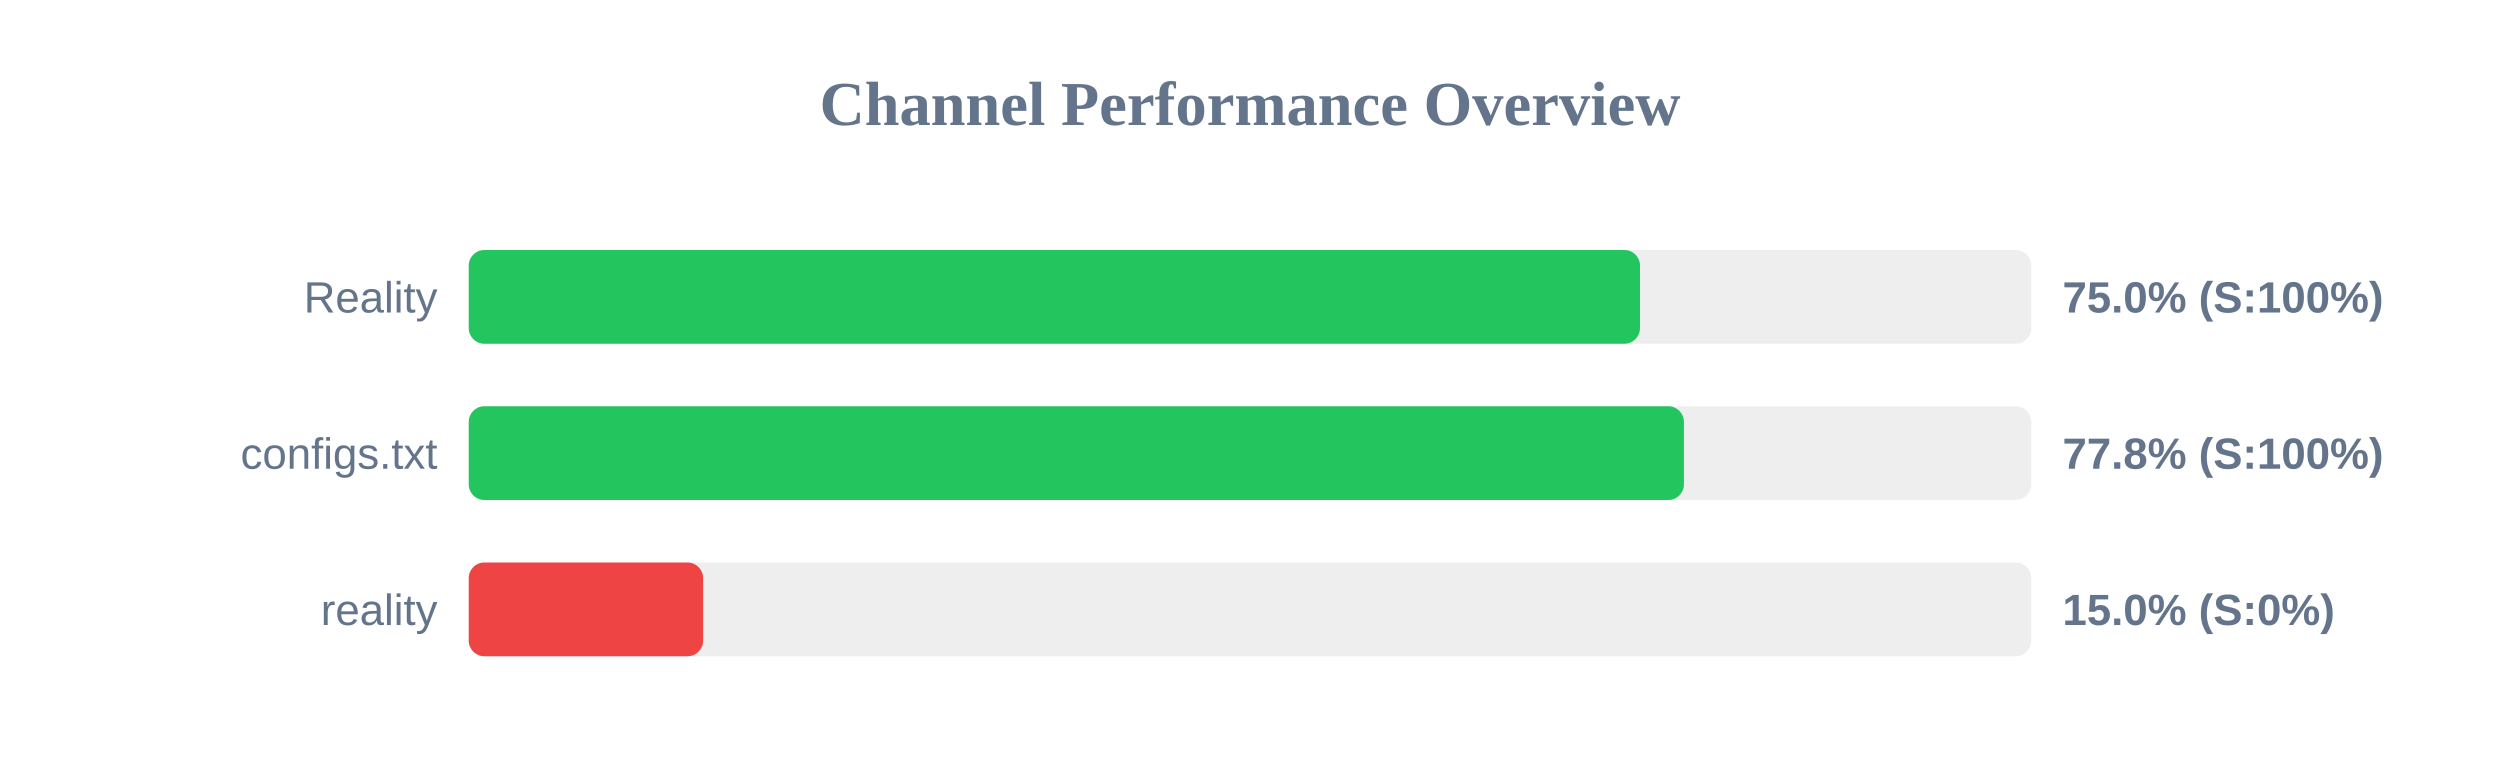
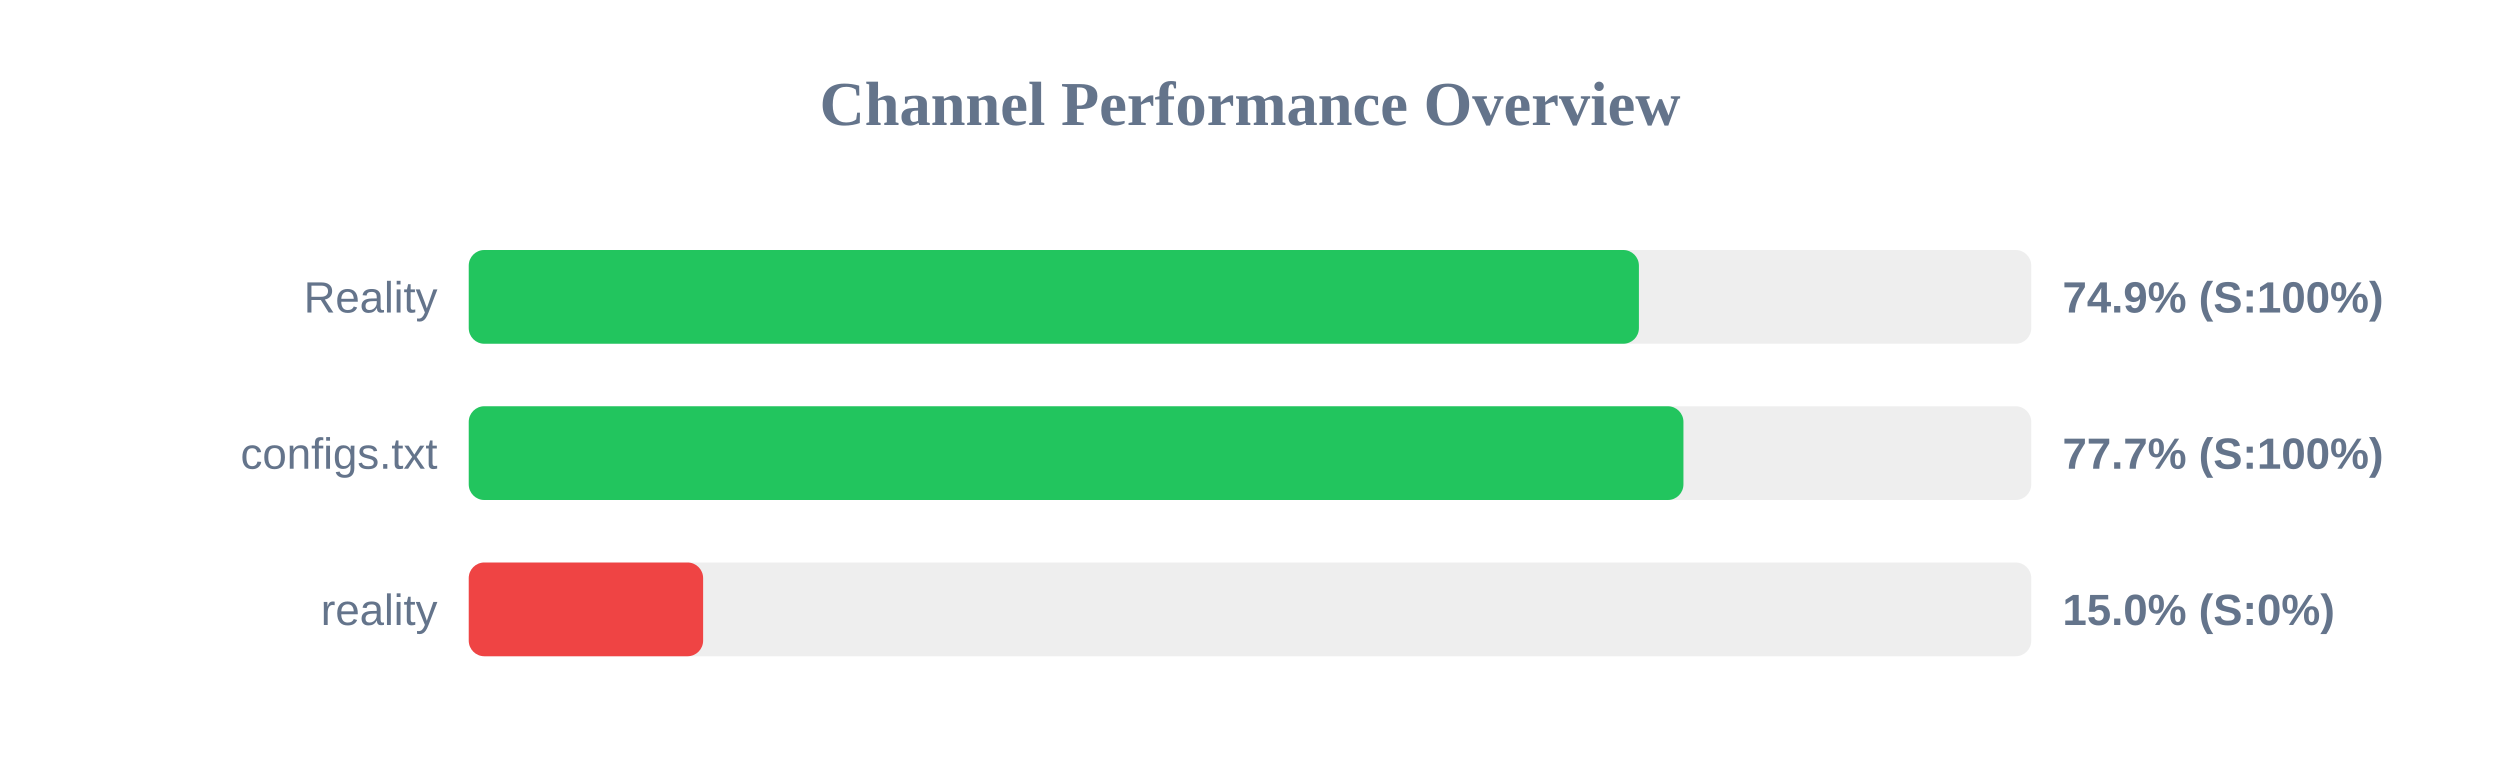
<svg xmlns="http://www.w3.org/2000/svg" width="800" height="250" version="1.1">
  <style>
        .row { font: 14px Arial; fill: #64748b; }
        .score { font: bold 14px Arial; fill: #64748b; }
    </style>
  <text x="400" y="40" text-anchor="middle" font-size="20px" font-weight="bold" fill="#64748b">Channel Performance Overview</text>
  <rect x="150" y="80" width="500" height="30" fill="#eee" rx="5" />
-   <rect x="150" y="80" width="374.8" height="30" fill="#22c55e" rx="5" />
+   <rect x="150" y="80" width="374.45" height="30" fill="#22c55e" rx="5" />
  <text x="140" y="100" text-anchor="end" class="row">Reality</text>
-   <text x="660" y="100" text-anchor="start" class="score">75.0% (S:100%)</text>
+   <text x="660" y="100" text-anchor="start" class="score">74.9% (S:100%)</text>
  <rect x="150" y="130" width="500" height="30" fill="#eee" rx="5" />
-   <rect x="150" y="130" width="388.85" height="30" fill="#22c55e" rx="5" />
+   <rect x="150" y="130" width="388.7" height="30" fill="#22c55e" rx="5" />
  <text x="140" y="150" text-anchor="end" class="row">configs.txt</text>
-   <text x="660" y="150" text-anchor="start" class="score">77.8% (S:100%)</text>
+   <text x="660" y="150" text-anchor="start" class="score">77.7% (S:100%)</text>
  <rect x="150" y="180" width="500" height="30" fill="#eee" rx="5" />
  <rect x="150" y="180" width="75.0" height="30" fill="#ef4444" rx="5" />
  <text x="140" y="200" text-anchor="end" class="row">reality</text>
  <text x="660" y="200" text-anchor="start" class="score">15.0% (S:0%)</text>
</svg>
